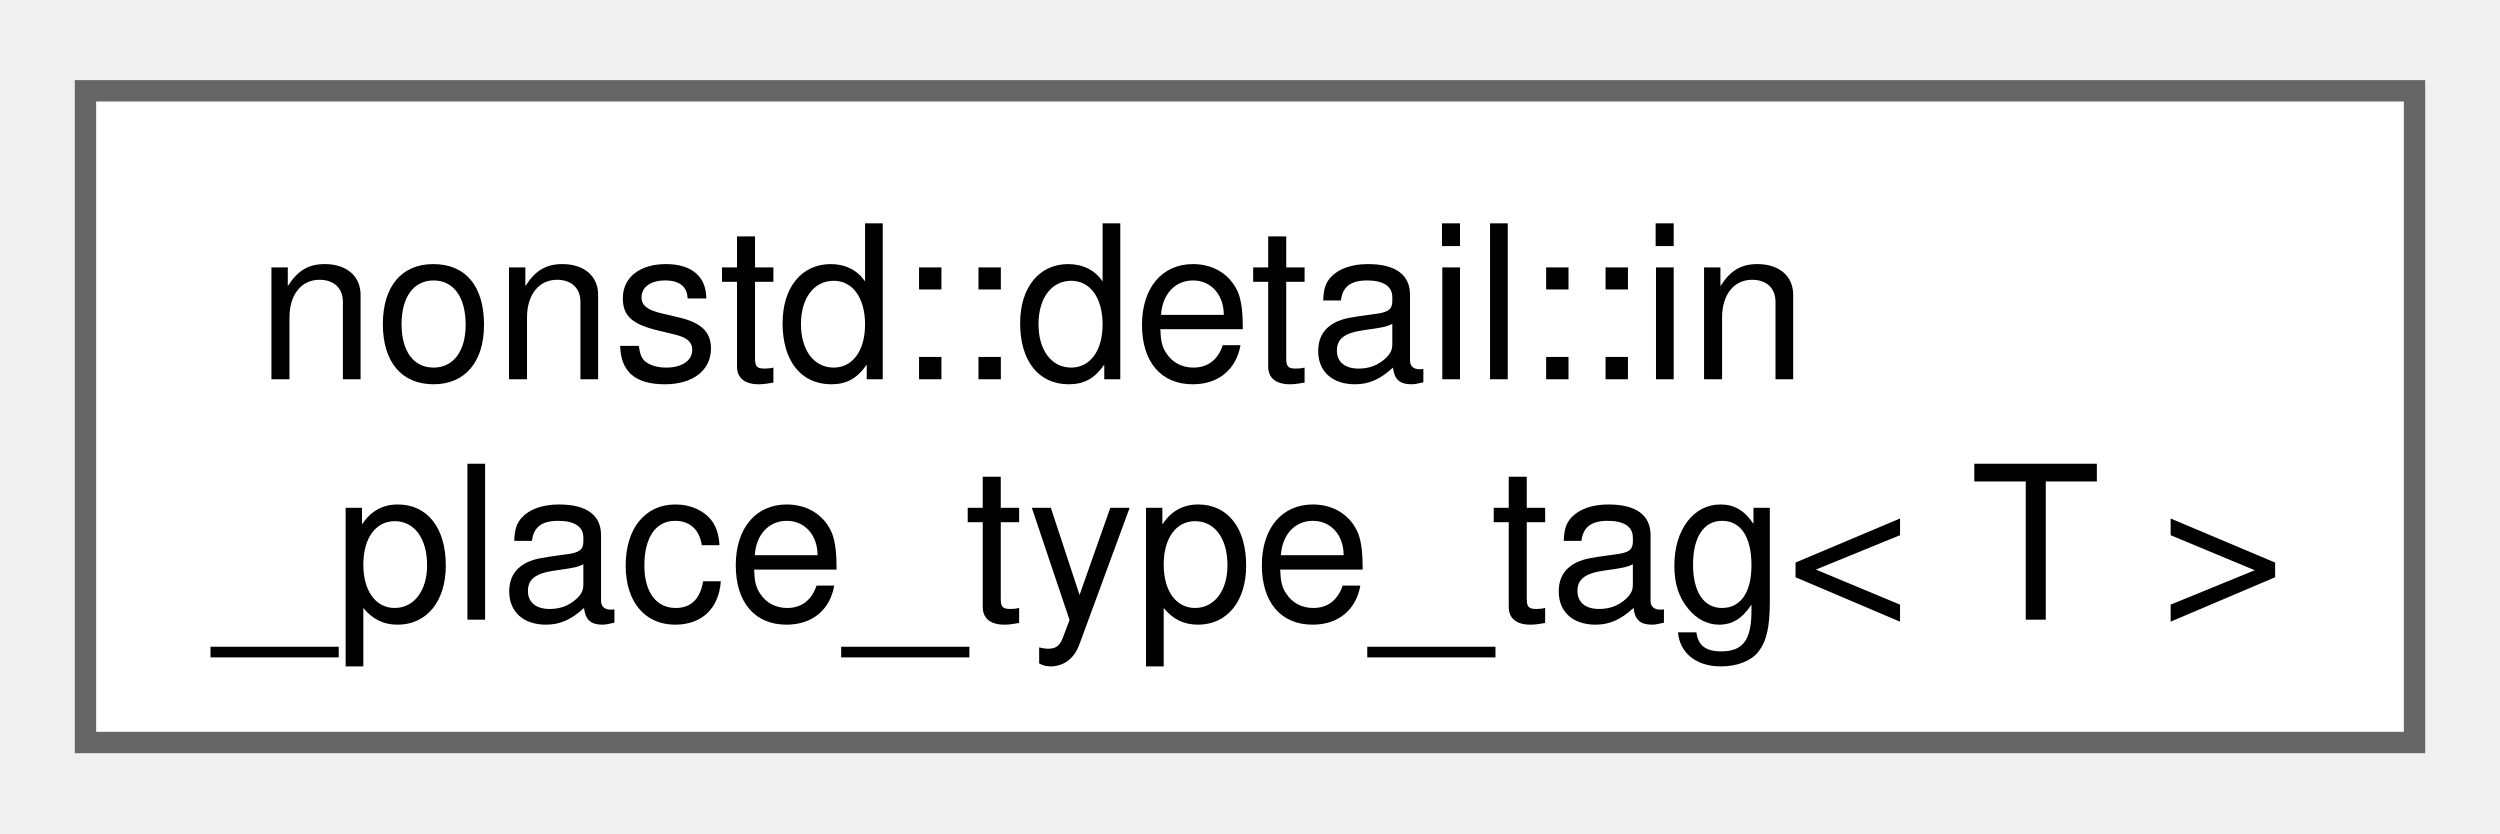
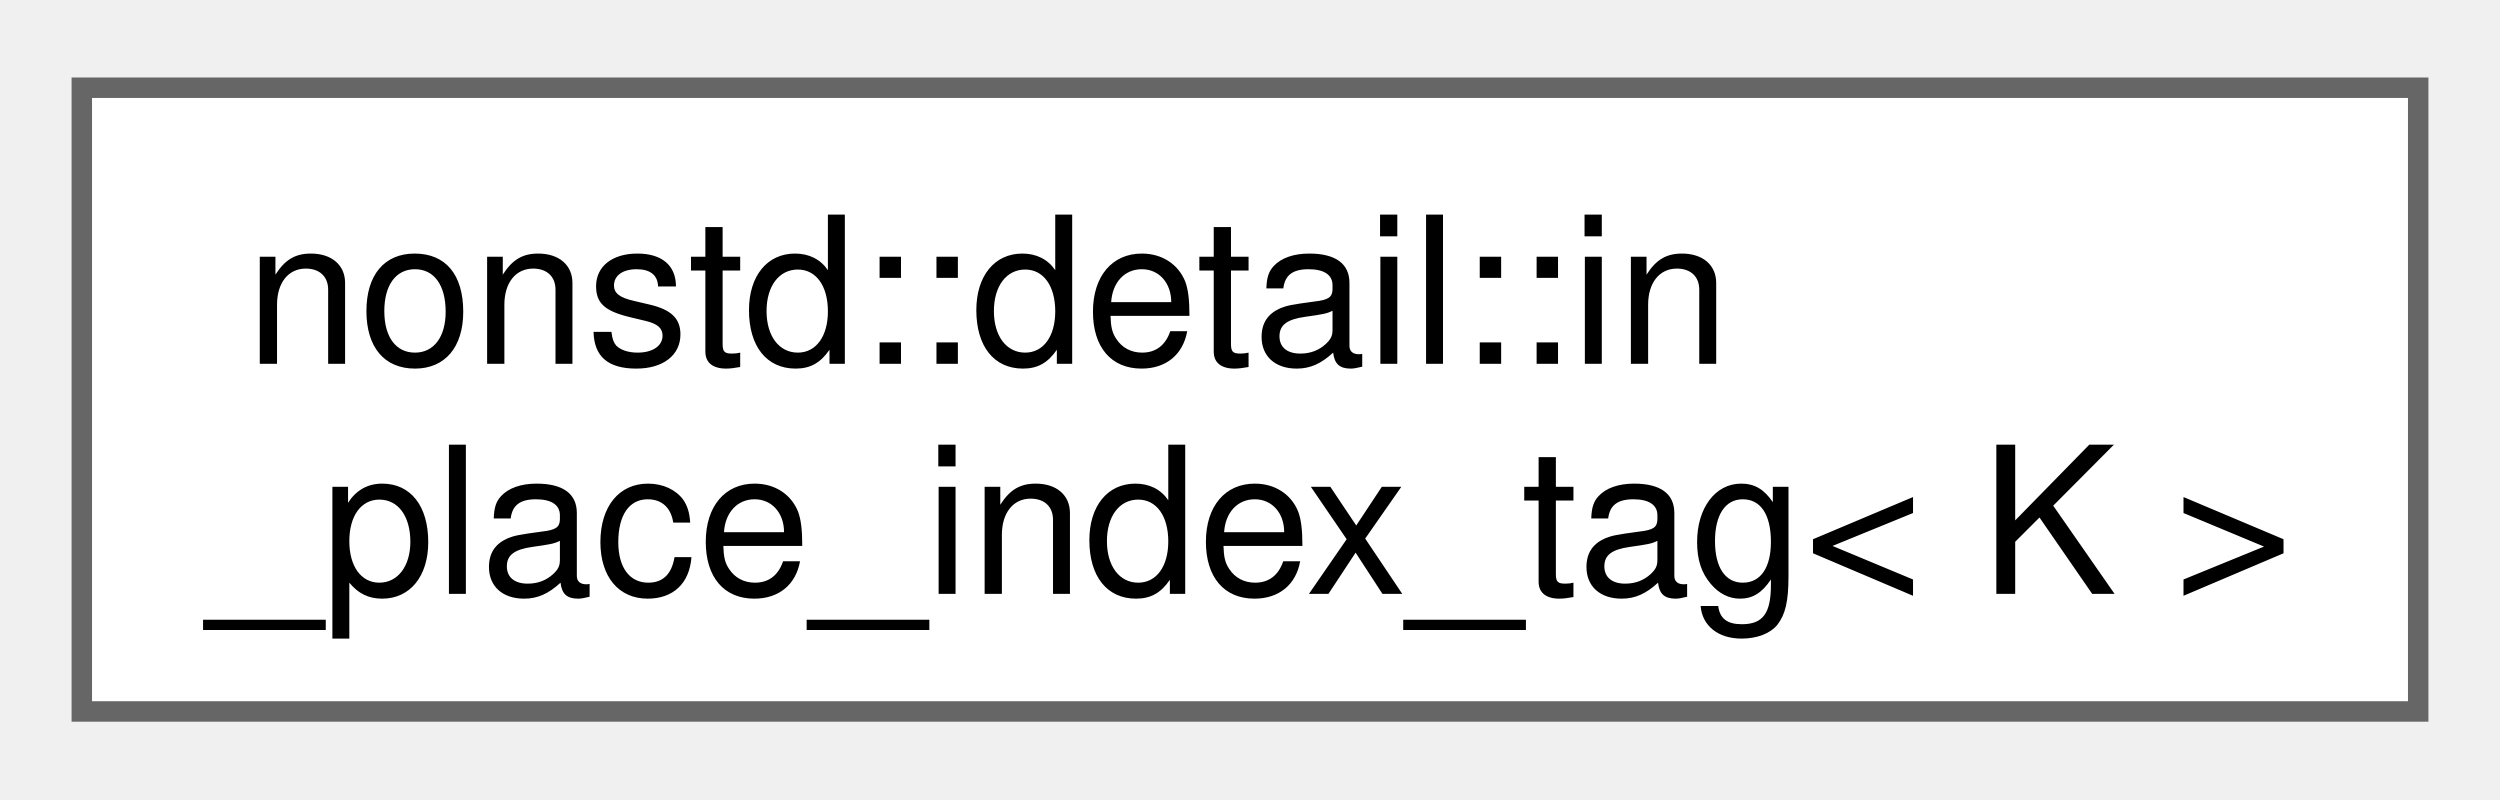
- <svg xmlns="http://www.w3.org/2000/svg" xmlns:xlink="http://www.w3.org/1999/xlink" width="117pt" height="39pt" viewBox="0.00 0.00 117.00 38.50">
+ <svg xmlns="http://www.w3.org/2000/svg" xmlns:xlink="http://www.w3.org/1999/xlink" width="122pt" height="39pt" viewBox="0.00 0.00 122.25 38.50">
  <g id="graph0" class="graph" transform="scale(1 1) rotate(0) translate(4 34.5)">
    <g id="Node000000" class="node">
      <g id="a_Node000000">
-         <a xlink:href="structnonstd_1_1detail_1_1in__place__type__tag.html" target="_top" xlink:title=" ">
-           <polygon fill="white" stroke="#666666" points="109,-30.5 0,-30.5 0,0 109,0 109,-30.5" />
+         <a xlink:href="structnonstd_1_1detail_1_1in__place__index__tag.html" target="_top" xlink:title=" ">
+           <polygon fill="white" stroke="#666666" points="114.25,-30.5 0,-30.5 0,0 114.25,0 114.25,-30.5" />
          <text text-anchor="start" x="8" y="-17" font-family="Helvetica,sans-Serif" font-size="10.00">nonstd::detail::in</text>
-           <text text-anchor="middle" x="54.5" y="-5.75" font-family="Helvetica,sans-Serif" font-size="10.00">_place_type_tag&lt; T &gt;</text>
+           <text text-anchor="middle" x="57.13" y="-5.75" font-family="Helvetica,sans-Serif" font-size="10.00">_place_index_tag&lt; K &gt;</text>
        </a>
      </g>
    </g>
  </g>
</svg>
